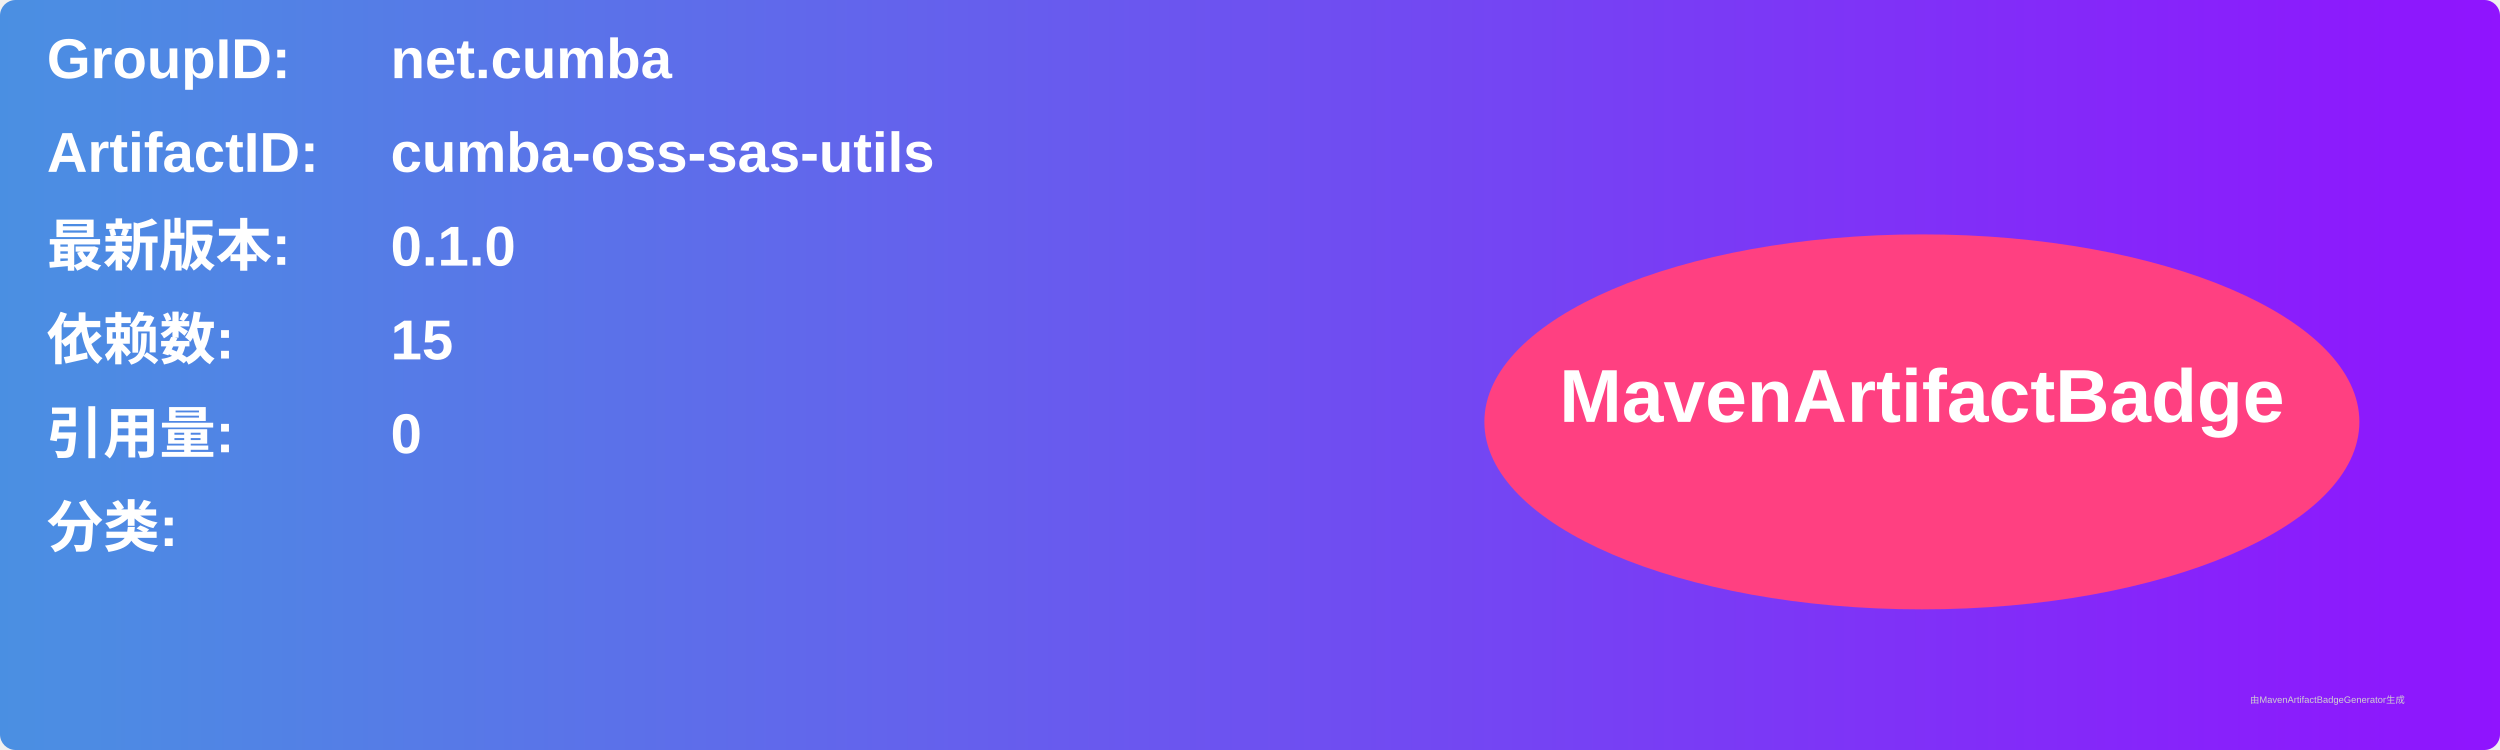
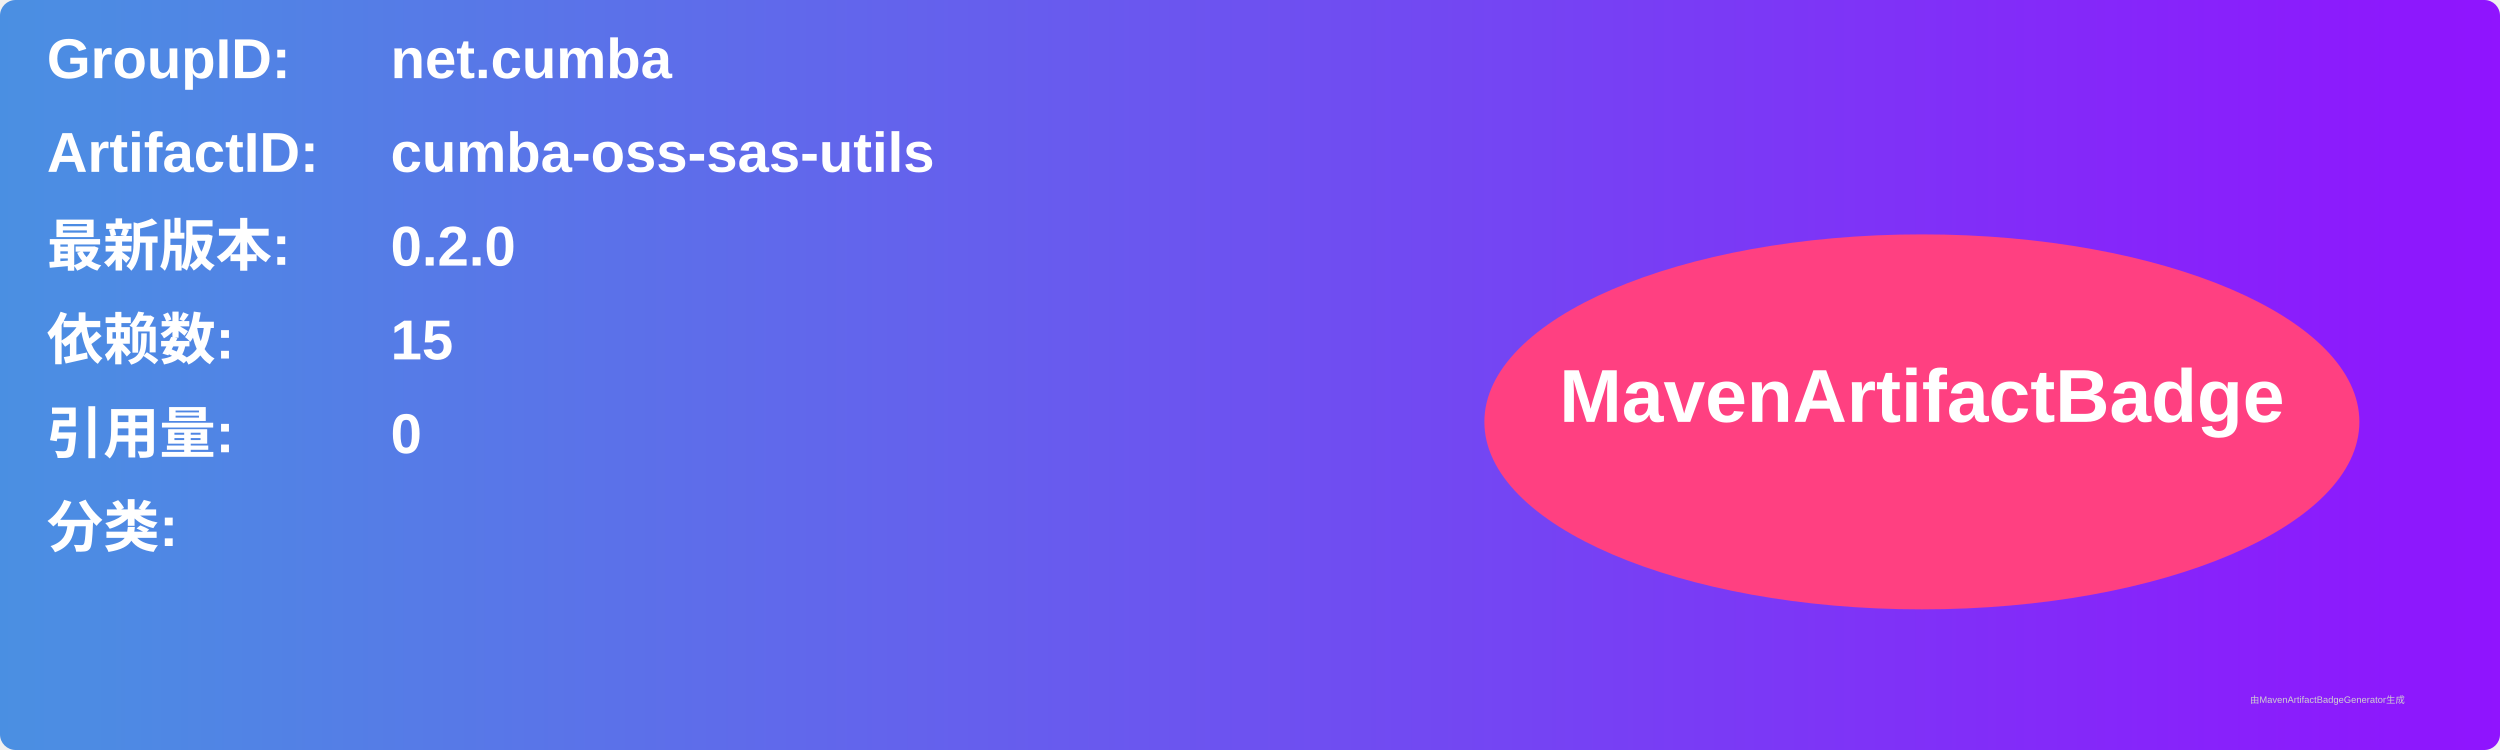
<svg xmlns="http://www.w3.org/2000/svg" width="800" height="240" viewBox="0 0 800 240">
  <linearGradient id="grad" x1="0%" y1="0%" x2="100%" y2="0%">
    <stop offset="0%" stop-color="#4a90e2" />
    <stop offset="100%" stop-color="#9013fe" />
  </linearGradient>
  <rect width="100%" height="100%" rx="5" ry="5" fill="url(#grad)" />
  <g transform="translate(15, 15)">
    <text x="0" y="10" font-family="Arial" font-size="18" fill="white" font-weight="bold" width="260">GroupID:</text>
    <text x="110" y="10" font-family="Arial" font-size="18" fill="white" font-weight="bold" width="460">net.cumba</text>
    <text x="0" y="40" font-family="Arial" font-size="18" fill="white" font-weight="bold" width="260">ArtifactID:</text>
    <text x="110" y="40" font-family="Arial" font-size="18" fill="white" font-weight="bold" width="460">cumba-oss-sas-utils</text>
    <text x="0" y="70" font-family="Arial" font-size="18" fill="white" font-weight="bold">最新版本:</text>
    <text x="110" y="70" font-family="Arial" font-size="18" fill="white" font-weight="bold">
-       <tspan font-weight="bold">0.1.0</tspan>
+       <tspan font-weight="bold">0.2.0</tspan>
    </text>
    <text x="0" y="100" font-family="Arial" font-size="18" fill="white" font-weight="bold">依赖数: </text>
    <text x="110" y="100" font-family="Arial" font-size="18" fill="white">
      <tspan font-weight="bold">15</tspan>
    </text>
    <text x="0" y="130" font-family="Arial" font-size="18" fill="white" font-weight="bold">引用量: </text>
    <text x="110" y="130" font-family="Arial" font-size="18" fill="white">
      <tspan font-weight="bold">0</tspan>
    </text>
    <text x="0" y="160" font-family="Arial" font-size="18" fill="white" font-weight="bold">分类:</text>
    <text x="10" y="190" font-family="Arial" font-size="10" fill="white">
      <tspan font-weight="bold" />
    </text>
    <ellipse cx="600" cy="120" rx="140" ry="60" fill="#ff4081" />
    <text x="600" y="120" text-anchor="middle" font-family="Arial" font-size="24" fill="white" font-weight="bold">MavenArtifactBadge</text>
  </g>
  <text x="720" y="225" font-family="Arial" font-size="3" fill="#d0d0d0">由MavenArtifactBadgeGenerator生成</text>
</svg>
